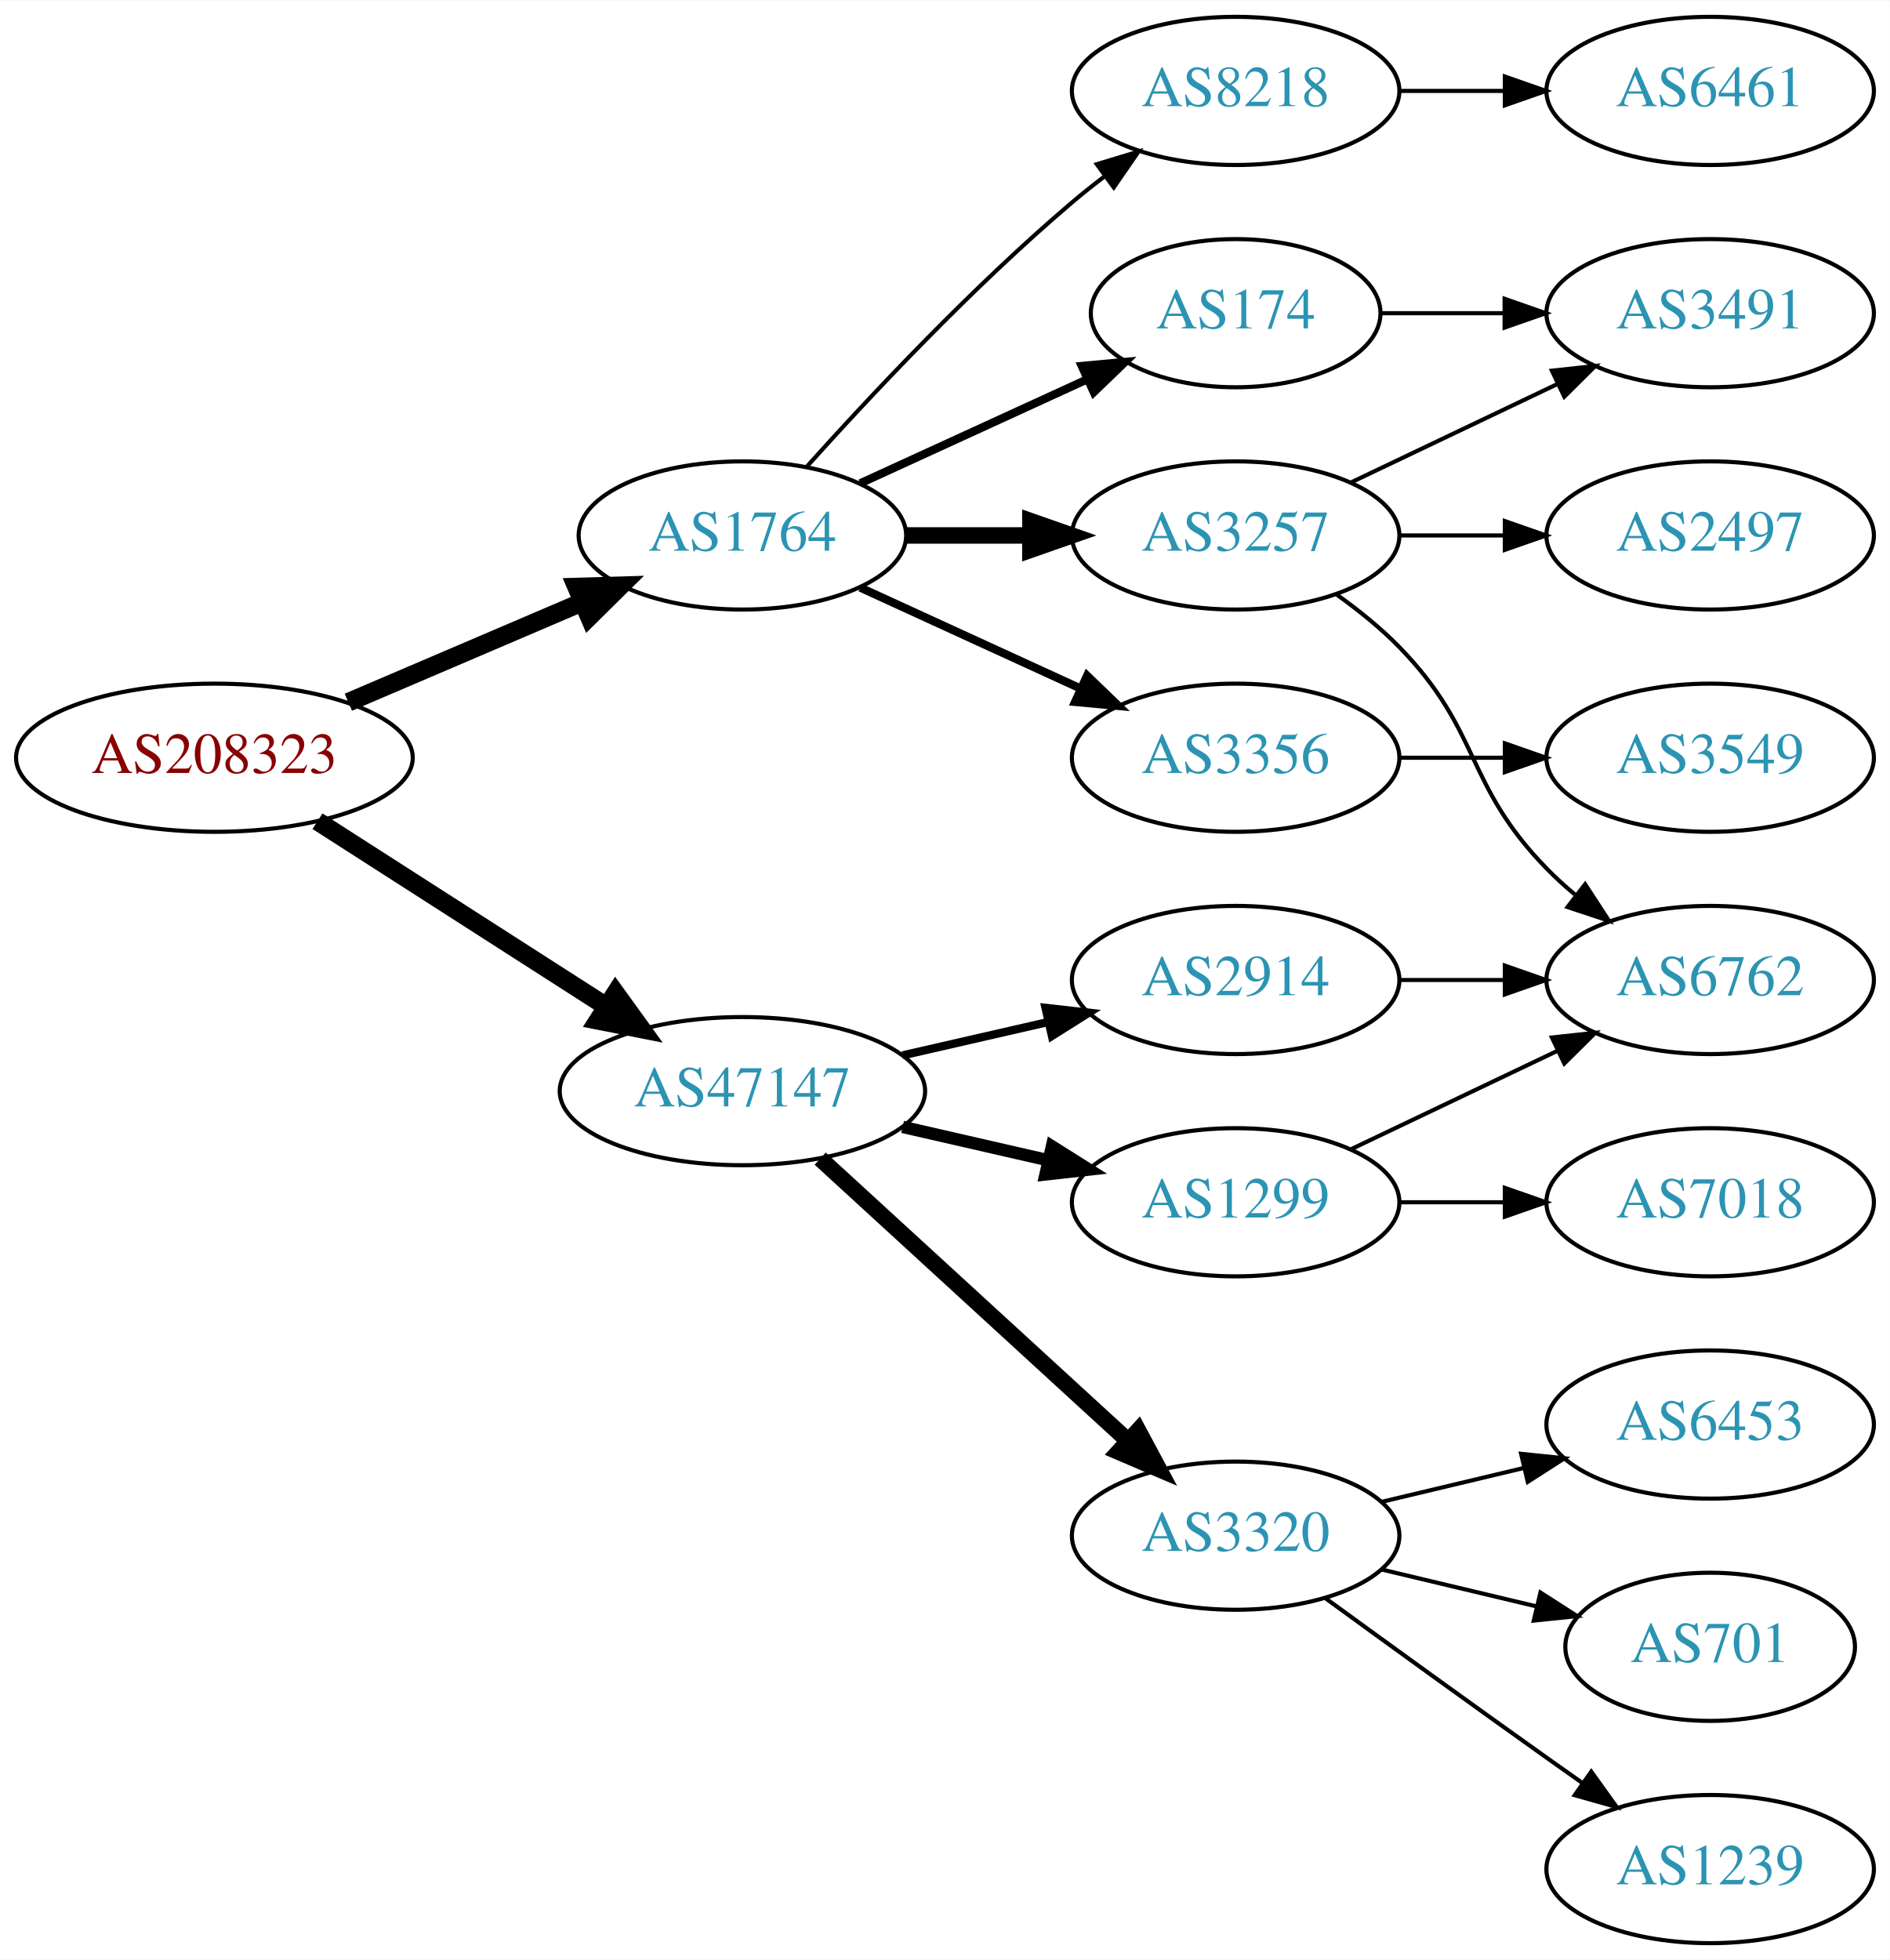
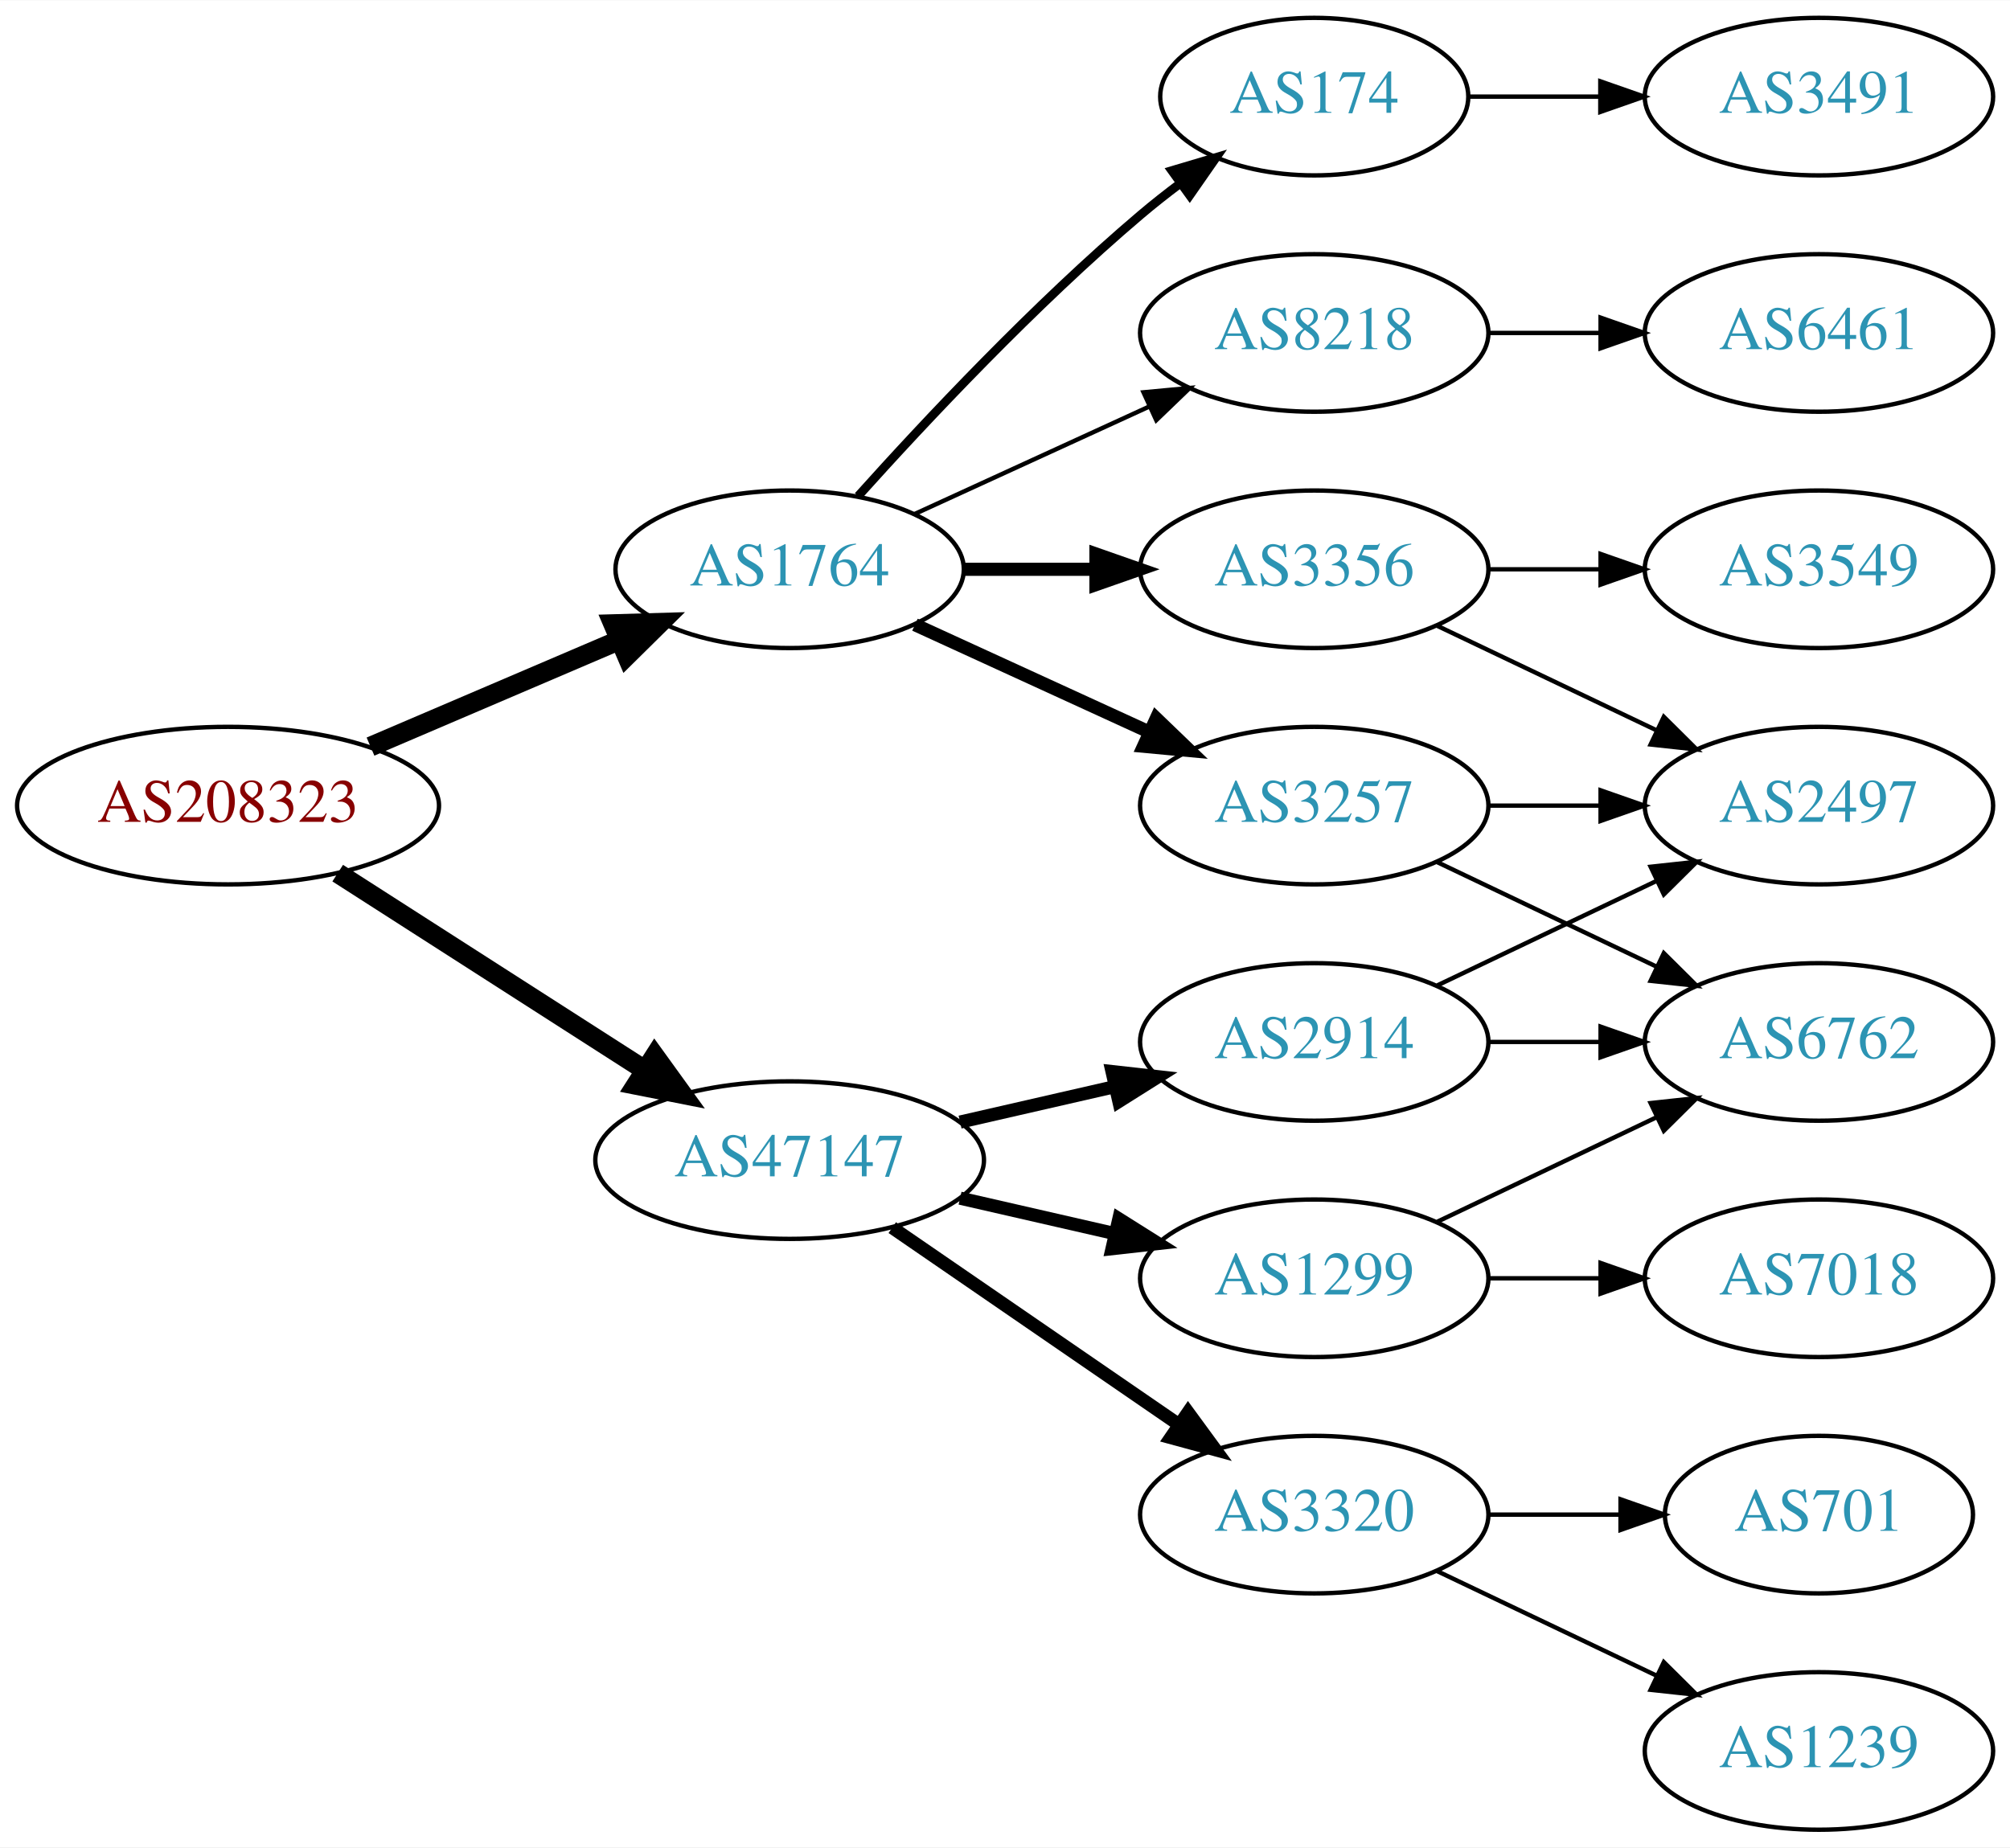
- <svg xmlns="http://www.w3.org/2000/svg" xmlns:xlink="http://www.w3.org/1999/xlink" width="459pt" height="476pt" viewBox="0.00 0.00 459.17 476.00">
-   <g id="graph0" class="graph" transform="scale(1 1) rotate(0) translate(4 472)">
-     <polygon fill="white" stroke="none" points="-4,4 -4,-472 455.17,-472 455.17,4 -4,4" />
+ <svg xmlns="http://www.w3.org/2000/svg" xmlns:xlink="http://www.w3.org/1999/xlink" width="459pt" height="422pt" viewBox="0.00 0.00 459.17 422.00">
+   <g id="graph0" class="graph" transform="scale(1 1) rotate(0) translate(4 418)">
+     <polygon fill="white" stroke="none" points="-4,4 -4,-418 455.17,-418 455.17,4 -4,4" />
    <g id="node1" class="node">
      <g id="a_node1">
        <a xlink:href="/asn/208323" xlink:title="AS208323 ~ ZVR: 1254016365 [AT]">
-           <ellipse fill="#ffffff" stroke="black" cx="48.096" cy="-288" rx="48.192" ry="18" />
-           <text text-anchor="middle" x="48.096" y="-284.3" font-family="Times,serif" font-size="14.00" fill="#880000">AS208323</text>
+           <ellipse fill="#ffffff" stroke="black" cx="48.096" cy="-234" rx="48.192" ry="18" />
+           <text text-anchor="middle" x="48.096" y="-230.3" font-family="Times,serif" font-size="14.00" fill="#880000">AS208323</text>
        </a>
      </g>
    </g>
    <g id="node2" class="node">
      <g id="a_node2">
        <a xlink:href="/asn/1764" xlink:title="AS1764 ~ NEXTLAYER-AS [AT]">
-           <ellipse fill="#ffffff" stroke="black" cx="176.388" cy="-342" rx="39.794" ry="18" />
-           <text text-anchor="middle" x="176.388" y="-338.3" font-family="Times,serif" font-size="14.00" fill="#2c94b3">AS1764</text>
+           <ellipse fill="#ffffff" stroke="black" cx="176.388" cy="-288" rx="39.794" ry="18" />
+           <text text-anchor="middle" x="176.388" y="-284.3" font-family="Times,serif" font-size="14.00" fill="#2c94b3">AS1764</text>
        </a>
      </g>
    </g>
    <g id="edge1" class="edge">
-       <path fill="none" stroke="black" stroke-width="4.5" d="M80.639,-301.487C97.776,-308.815 119.097,-317.931 137.172,-325.66" />
-       <polygon fill="black" stroke="black" stroke-width="4.5" points="136.089,-329.479 146.832,-329.79 139.186,-322.238 136.089,-329.479" />
+       <path fill="none" stroke="black" stroke-width="4.5" d="M80.639,-247.487C97.776,-254.815 119.097,-263.931 137.172,-271.66" />
+       <polygon fill="black" stroke="black" stroke-width="4.5" points="136.089,-275.479 146.832,-275.79 139.186,-268.238 136.089,-275.479" />
    </g>
    <g id="node3" class="node">
      <g id="a_node3">
        <a xlink:href="/asn/47147" xlink:title="AS47147 ~ ANEXIA Internetdienstleistungs GmbH [AT]">
-           <ellipse fill="#ffffff" stroke="black" cx="176.388" cy="-207" rx="44.393" ry="18" />
-           <text text-anchor="middle" x="176.388" y="-203.3" font-family="Times,serif" font-size="14.00" fill="#2c94b3">AS47147</text>
+           <ellipse fill="#ffffff" stroke="black" cx="176.388" cy="-153" rx="44.393" ry="18" />
+           <text text-anchor="middle" x="176.388" y="-149.3" font-family="Times,serif" font-size="14.00" fill="#2c94b3">AS47147</text>
        </a>
      </g>
    </g>
    <g id="edge2" class="edge">
-       <path fill="none" stroke="black" stroke-width="4.5" d="M73.147,-272.574C93.024,-259.826 121.421,-241.613 143.246,-227.615" />
-       <polygon fill="black" stroke="black" stroke-width="4.5" points="145.561,-230.808 151.853,-222.095 141.31,-224.179 145.561,-230.808" />
+       <path fill="none" stroke="black" stroke-width="4.5" d="M73.147,-218.574C93.024,-205.826 121.421,-187.613 143.246,-173.615" />
+       <polygon fill="black" stroke="black" stroke-width="4.5" points="145.561,-176.808 151.853,-168.095 141.31,-170.179 145.561,-176.808" />
    </g>
    <g id="node4" class="node">
      <g id="a_node4">
-         <a xlink:href="/asn/3257" xlink:title="AS3257 ~ GTT [DE]">
-           <ellipse fill="#ffffff" stroke="black" cx="296.23" cy="-342" rx="39.794" ry="18" />
-           <text text-anchor="middle" x="296.23" y="-338.3" font-family="Times,serif" font-size="14.00" fill="#2c94b3">AS3257</text>
+         <a xlink:href="/asn/3356" xlink:title="AS3356 ~ Level 3 Parent, LLC [US]">
+           <ellipse fill="#ffffff" stroke="black" cx="296.23" cy="-288" rx="39.794" ry="18" />
+           <text text-anchor="middle" x="296.23" y="-284.3" font-family="Times,serif" font-size="14.00" fill="#2c94b3">AS3356</text>
        </a>
      </g>
    </g>
    <g id="edge3" class="edge">
-       <path fill="none" stroke="black" stroke-width="4" d="M216.3,-342C225.854,-342 236.203,-342 246.166,-342" />
-       <polygon fill="black" stroke="black" stroke-width="4" points="246.358,-345.5 256.358,-342 246.358,-338.5 246.358,-345.5" />
+       <path fill="none" stroke="black" stroke-width="3" d="M216.3,-288C225.854,-288 236.203,-288 246.166,-288" />
+       <polygon fill="black" stroke="black" stroke-width="3" points="246.358,-291.5 256.358,-288 246.358,-284.5 246.358,-291.5" />
    </g>
    <g id="node5" class="node">
      <g id="a_node5">
        <a xlink:href="/asn/174" xlink:title="AS174 ~ Cogent Communications [US]">
          <ellipse fill="#ffffff" stroke="black" cx="296.23" cy="-396" rx="35.194" ry="18" />
          <text text-anchor="middle" x="296.23" y="-392.3" font-family="Times,serif" font-size="14.00" fill="#2c94b3">AS174</text>
        </a>
      </g>
    </g>
    <g id="edge4" class="edge">
-       <path fill="none" stroke="black" stroke-width="2" d="M205.016,-354.661C221.433,-362.183 242.414,-371.798 260.011,-379.861" />
-       <polygon fill="black" stroke="black" stroke-width="2" points="258.839,-383.174 269.388,-384.158 261.755,-376.811 258.839,-383.174" />
+       <path fill="none" stroke="black" stroke-width="2" d="M192.034,-304.725C207.334,-321.765 232.432,-348.523 256.584,-369 259.436,-371.418 262.501,-373.833 265.612,-376.169" />
+       <polygon fill="black" stroke="black" stroke-width="2" points="263.685,-379.095 273.84,-382.116 267.785,-373.422 263.685,-379.095" />
    </g>
    <g id="node6" class="node">
      <g id="a_node6">
-         <a xlink:href="/asn/3356" xlink:title="AS3356 ~ Level 3 Parent, LLC [US]">
-           <ellipse fill="#ffffff" stroke="black" cx="296.23" cy="-288" rx="39.794" ry="18" />
-           <text text-anchor="middle" x="296.23" y="-284.3" font-family="Times,serif" font-size="14.00" fill="#2c94b3">AS3356</text>
+         <a xlink:href="/asn/3257" xlink:title="AS3257 ~ GTT [DE]">
+           <ellipse fill="#ffffff" stroke="black" cx="296.23" cy="-234" rx="39.794" ry="18" />
+           <text text-anchor="middle" x="296.23" y="-230.3" font-family="Times,serif" font-size="14.00" fill="#2c94b3">AS3257</text>
        </a>
      </g>
    </g>
    <g id="edge5" class="edge">
-       <path fill="none" stroke="black" stroke-width="2" d="M205.016,-329.339C220.973,-322.027 241.244,-312.739 258.527,-304.819" />
-       <polygon fill="black" stroke="black" stroke-width="2" points="260.141,-307.929 267.774,-300.581 257.225,-301.565 260.141,-307.929" />
+       <path fill="none" stroke="black" stroke-width="3" d="M205.016,-275.339C220.973,-268.027 241.244,-258.739 258.527,-250.819" />
+       <polygon fill="black" stroke="black" stroke-width="3" points="260.141,-253.929 267.774,-246.581 257.225,-247.565 260.141,-253.929" />
    </g>
    <g id="node7" class="node">
      <g id="a_node7">
        <a xlink:href="/asn/8218" xlink:title="AS8218 ~ legacy Neotelecoms [FR]">
-           <ellipse fill="#ffffff" stroke="black" cx="296.23" cy="-450" rx="39.794" ry="18" />
-           <text text-anchor="middle" x="296.23" y="-446.3" font-family="Times,serif" font-size="14.00" fill="#2c94b3">AS8218</text>
+           <ellipse fill="#ffffff" stroke="black" cx="296.23" cy="-342" rx="39.794" ry="18" />
+           <text text-anchor="middle" x="296.23" y="-338.3" font-family="Times,serif" font-size="14.00" fill="#2c94b3">AS8218</text>
        </a>
      </g>
    </g>
    <g id="edge6" class="edge">
-       <path fill="none" stroke="black" d="M192.034,-358.725C207.334,-375.765 232.432,-402.523 256.584,-423 259.081,-425.117 261.741,-427.232 264.453,-429.293" />
-       <polygon fill="black" stroke="black" points="262.489,-432.194 272.629,-435.266 266.619,-426.541 262.489,-432.194" />
+       <path fill="none" stroke="black" d="M205.016,-300.661C220.973,-307.973 241.244,-317.261 258.527,-325.181" />
+       <polygon fill="black" stroke="black" points="257.225,-328.435 267.774,-329.419 260.141,-322.071 257.225,-328.435" />
    </g>
    <g id="node13" class="node">
      <g id="a_node13">
-         <a xlink:href="/asn/2914" xlink:title="AS2914 ~ NTT America, Inc. [US]">
-           <ellipse fill="#ffffff" stroke="black" cx="296.23" cy="-234" rx="39.794" ry="18" />
-           <text text-anchor="middle" x="296.23" y="-230.3" font-family="Times,serif" font-size="14.00" fill="#2c94b3">AS2914</text>
+         <a xlink:href="/asn/1299" xlink:title="AS1299 ~ Telia Carrier [EU]">
+           <ellipse fill="#ffffff" stroke="black" cx="296.23" cy="-126" rx="39.794" ry="18" />
+           <text text-anchor="middle" x="296.23" y="-122.3" font-family="Times,serif" font-size="14.00" fill="#2c94b3">AS1299</text>
        </a>
      </g>
    </g>
    <g id="edge13" class="edge">
-       <path fill="none" stroke="black" stroke-width="2" d="M215.322,-215.692C226.563,-218.267 238.976,-221.111 250.599,-223.774" />
-       <polygon fill="black" stroke="black" stroke-width="2" points="250.031,-227.235 260.56,-226.057 251.595,-220.412 250.031,-227.235" />
+       <path fill="none" stroke="black" stroke-width="3" d="M215.322,-144.308C226.563,-141.733 238.976,-138.889 250.599,-136.226" />
+       <polygon fill="black" stroke="black" stroke-width="3" points="251.595,-139.588 260.56,-133.943 250.031,-132.765 251.595,-139.588" />
    </g>
    <g id="node14" class="node">
      <g id="a_node14">
        <a xlink:href="/asn/3320" xlink:title="AS3320 ~ DTAG [DE]">
-           <ellipse fill="#ffffff" stroke="black" cx="296.23" cy="-99" rx="39.794" ry="18" />
-           <text text-anchor="middle" x="296.23" y="-95.3" font-family="Times,serif" font-size="14.00" fill="#2c94b3">AS3320</text>
+           <ellipse fill="#ffffff" stroke="black" cx="296.23" cy="-72" rx="39.794" ry="18" />
+           <text text-anchor="middle" x="296.23" y="-68.3" font-family="Times,serif" font-size="14.00" fill="#2c94b3">AS3320</text>
        </a>
      </g>
    </g>
    <g id="edge14" class="edge">
-       <path fill="none" stroke="black" stroke-width="4" d="M195.285,-190.597C215.214,-172.333 247.571,-142.678 270.048,-122.079" />
-       <polygon fill="black" stroke="black" stroke-width="4" points="272.543,-124.54 277.55,-115.203 267.813,-119.38 272.543,-124.54" />
+       <path fill="none" stroke="black" stroke-width="3" d="M199.83,-137.574C218.412,-124.802 244.972,-106.545 265.352,-92.537" />
+       <polygon fill="black" stroke="black" stroke-width="3" points="267.408,-95.371 273.666,-86.822 263.443,-89.602 267.408,-95.371" />
    </g>
    <g id="node15" class="node">
      <g id="a_node15">
-         <a xlink:href="/asn/1299" xlink:title="AS1299 ~ Telia Carrier [EU]">
+         <a xlink:href="/asn/2914" xlink:title="AS2914 ~ NTT America, Inc. [US]">
          <ellipse fill="#ffffff" stroke="black" cx="296.23" cy="-180" rx="39.794" ry="18" />
-           <text text-anchor="middle" x="296.23" y="-176.3" font-family="Times,serif" font-size="14.00" fill="#2c94b3">AS1299</text>
+           <text text-anchor="middle" x="296.23" y="-176.3" font-family="Times,serif" font-size="14.00" fill="#2c94b3">AS2914</text>
        </a>
      </g>
    </g>
    <g id="edge15" class="edge">
-       <path fill="none" stroke="black" stroke-width="3" d="M215.322,-198.308C226.563,-195.733 238.976,-192.889 250.599,-190.226" />
-       <polygon fill="black" stroke="black" stroke-width="3" points="251.595,-193.588 260.56,-187.943 250.031,-186.765 251.595,-193.588" />
+       <path fill="none" stroke="black" stroke-width="3" d="M215.322,-161.692C226.563,-164.267 238.976,-167.111 250.599,-169.774" />
+       <polygon fill="black" stroke="black" stroke-width="3" points="250.031,-173.235 260.56,-172.057 251.595,-166.412 250.031,-173.235" />
    </g>
    <g id="node8" class="node">
      <g id="a_node8">
+         <a xlink:href="/asn/2497" xlink:title="AS2497 ~ Internet Initiative Japan Inc. [JP]">
+           <ellipse fill="#ffffff" stroke="black" cx="411.523" cy="-234" rx="39.794" ry="18" />
+           <text text-anchor="middle" x="411.523" y="-230.3" font-family="Times,serif" font-size="14.00" fill="#2c94b3">AS2497</text>
+         </a>
+       </g>
+     </g>
+     <g id="edge7" class="edge">
+       <path fill="none" stroke="black" d="M324.367,-275.066C339.361,-267.919 358.182,-258.948 374.405,-251.215" />
+       <polygon fill="black" stroke="black" points="376.087,-254.291 383.608,-246.829 373.075,-247.972 376.087,-254.291" />
+     </g>
+     <g id="node9" class="node">
+       <g id="a_node9">
+         <a xlink:href="/asn/3549" xlink:title="AS3549 ~ Level 3 Parent, LLC [US]">
+           <ellipse fill="#ffffff" stroke="black" cx="411.523" cy="-288" rx="39.794" ry="18" />
+           <text text-anchor="middle" x="411.523" y="-284.3" font-family="Times,serif" font-size="14.00" fill="#2c94b3">AS3549</text>
+         </a>
+       </g>
+     </g>
+     <g id="edge8" class="edge">
+       <path fill="none" stroke="black" d="M335.902,-288C344.105,-288 352.869,-288 361.401,-288" />
+       <polygon fill="black" stroke="black" points="361.641,-291.5 371.641,-288 361.641,-284.5 361.641,-291.5" />
+     </g>
+     <g id="node10" class="node">
+       <g id="a_node10">
        <a xlink:href="/asn/3491" xlink:title="AS3491 ~ PCCW Global, Inc. [US]">
          <ellipse fill="#ffffff" stroke="black" cx="411.523" cy="-396" rx="39.794" ry="18" />
          <text text-anchor="middle" x="411.523" y="-392.3" font-family="Times,serif" font-size="14.00" fill="#2c94b3">AS3491</text>
        </a>
      </g>
    </g>
-     <g id="edge7" class="edge">
-       <path fill="none" stroke="black" d="M324.367,-354.934C339.361,-362.081 358.182,-371.052 374.405,-378.785" />
-       <polygon fill="black" stroke="black" points="373.075,-382.028 383.608,-383.171 376.087,-375.709 373.075,-382.028" />
-     </g>
-     <g id="node9" class="node">
-       <g id="a_node9">
-         <a xlink:href="/asn/6762" xlink:title="AS6762 ~ TELECOM ITALIA SPARKLE S.p.A. [IT]">
-           <ellipse fill="#ffffff" stroke="black" cx="411.523" cy="-234" rx="39.794" ry="18" />
-           <text text-anchor="middle" x="411.523" y="-230.3" font-family="Times,serif" font-size="14.00" fill="#2c94b3">AS6762</text>
-         </a>
-       </g>
-     </g>
-     <g id="edge8" class="edge">
-       <path fill="none" stroke="black" d="M320.824,-327.611C326.08,-323.852 331.412,-319.563 335.877,-315 356.049,-294.383 351.704,-281.617 371.877,-261 373.969,-258.861 376.253,-256.782 378.63,-254.79" />
-       <polygon fill="black" stroke="black" points="381.148,-257.268 386.929,-248.389 376.873,-251.725 381.148,-257.268" />
-     </g>
-     <g id="node10" class="node">
-       <g id="a_node10">
-         <a xlink:href="/asn/2497" xlink:title="AS2497 ~ Internet Initiative Japan Inc. [JP]">
-           <ellipse fill="#ffffff" stroke="black" cx="411.523" cy="-342" rx="39.794" ry="18" />
-           <text text-anchor="middle" x="411.523" y="-338.3" font-family="Times,serif" font-size="14.00" fill="#2c94b3">AS2497</text>
-         </a>
-       </g>
-     </g>
    <g id="edge9" class="edge">
-       <path fill="none" stroke="black" d="M335.902,-342C344.105,-342 352.869,-342 361.401,-342" />
-       <polygon fill="black" stroke="black" points="361.641,-345.5 371.641,-342 361.641,-338.5 361.641,-345.5" />
-     </g>
-     <g id="edge10" class="edge">
      <path fill="none" stroke="black" d="M331.529,-396C340.906,-396 351.257,-396 361.291,-396" />
      <polygon fill="black" stroke="black" points="361.58,-399.5 371.58,-396 361.58,-392.5 361.58,-399.5" />
    </g>
+     <g id="edge11" class="edge">
+       <path fill="none" stroke="black" d="M335.902,-234C344.105,-234 352.869,-234 361.401,-234" />
+       <polygon fill="black" stroke="black" points="361.641,-237.5 371.641,-234 361.641,-230.5 361.641,-237.5" />
+     </g>
    <g id="node11" class="node">
      <g id="a_node11">
-         <a xlink:href="/asn/3549" xlink:title="AS3549 ~ Level 3 Parent, LLC [US]">
-           <ellipse fill="#ffffff" stroke="black" cx="411.523" cy="-288" rx="39.794" ry="18" />
-           <text text-anchor="middle" x="411.523" y="-284.3" font-family="Times,serif" font-size="14.00" fill="#2c94b3">AS3549</text>
-         </a>
-       </g>
-     </g>
-     <g id="edge11" class="edge">
-       <path fill="none" stroke="black" d="M335.902,-288C344.105,-288 352.869,-288 361.401,-288" />
-       <polygon fill="black" stroke="black" points="361.641,-291.5 371.641,-288 361.641,-284.5 361.641,-291.5" />
+         <a xlink:href="/asn/6762" xlink:title="AS6762 ~ TELECOM ITALIA SPARKLE S.p.A. [IT]">
+           <ellipse fill="#ffffff" stroke="black" cx="411.523" cy="-180" rx="39.794" ry="18" />
+           <text text-anchor="middle" x="411.523" y="-176.3" font-family="Times,serif" font-size="14.00" fill="#2c94b3">AS6762</text>
+         </a>
+       </g>
+     </g>
+     <g id="edge10" class="edge">
+       <path fill="none" stroke="black" d="M324.367,-221.066C339.361,-213.919 358.182,-204.948 374.405,-197.215" />
+       <polygon fill="black" stroke="black" points="376.087,-200.291 383.608,-192.829 373.075,-193.972 376.087,-200.291" />
    </g>
    <g id="node12" class="node">
      <g id="a_node12">
        <a xlink:href="/asn/6461" xlink:title="AS6461 ~ Zayo Bandwidth [US]">
-           <ellipse fill="#ffffff" stroke="black" cx="411.523" cy="-450" rx="39.794" ry="18" />
-           <text text-anchor="middle" x="411.523" y="-446.3" font-family="Times,serif" font-size="14.00" fill="#2c94b3">AS6461</text>
+           <ellipse fill="#ffffff" stroke="black" cx="411.523" cy="-342" rx="39.794" ry="18" />
+           <text text-anchor="middle" x="411.523" y="-338.3" font-family="Times,serif" font-size="14.00" fill="#2c94b3">AS6461</text>
        </a>
      </g>
    </g>
    <g id="edge12" class="edge">
-       <path fill="none" stroke="black" d="M335.902,-450C344.105,-450 352.869,-450 361.401,-450" />
-       <polygon fill="black" stroke="black" points="361.641,-453.5 371.641,-450 361.641,-446.5 361.641,-453.5" />
-     </g>
-     <g id="edge21" class="edge">
-       <path fill="none" stroke="black" d="M335.902,-234C344.105,-234 352.869,-234 361.401,-234" />
-       <polygon fill="black" stroke="black" points="361.641,-237.5 371.641,-234 361.641,-230.5 361.641,-237.5" />
+       <path fill="none" stroke="black" d="M335.902,-342C344.105,-342 352.869,-342 361.401,-342" />
+       <polygon fill="black" stroke="black" points="361.641,-345.5 371.641,-342 361.641,-338.5 361.641,-345.5" />
+     </g>
+     <g id="edge19" class="edge">
+       <path fill="none" stroke="black" d="M324.367,-138.934C339.361,-146.081 358.182,-155.052 374.405,-162.785" />
+       <polygon fill="black" stroke="black" points="373.075,-166.028 383.608,-167.171 376.087,-159.709 373.075,-166.028" />
+     </g>
+     <g id="node18" class="node">
+       <g id="a_node18">
+         <a xlink:href="/asn/7018" xlink:title="AS7018 ~ AT&amp;T Services, Inc. [US]">
+           <ellipse fill="#ffffff" stroke="black" cx="411.523" cy="-126" rx="39.794" ry="18" />
+           <text text-anchor="middle" x="411.523" y="-122.3" font-family="Times,serif" font-size="14.00" fill="#2c94b3">AS7018</text>
+         </a>
+       </g>
+     </g>
+     <g id="edge18" class="edge">
+       <path fill="none" stroke="black" d="M335.902,-126C344.105,-126 352.869,-126 361.401,-126" />
+       <polygon fill="black" stroke="black" points="361.641,-129.5 371.641,-126 361.641,-122.5 361.641,-129.5" />
    </g>
    <g id="node16" class="node">
      <g id="a_node16">
+         <a xlink:href="/asn/701" xlink:title="AS701 ~ UUNET [US]">
+           <ellipse fill="#ffffff" stroke="black" cx="411.523" cy="-72" rx="35.194" ry="18" />
+           <text text-anchor="middle" x="411.523" y="-68.3" font-family="Times,serif" font-size="14.00" fill="#2c94b3">AS701</text>
+         </a>
+       </g>
+     </g>
+     <g id="edge16" class="edge">
+       <path fill="none" stroke="black" d="M335.902,-72C345.608,-72 356.098,-72 366.061,-72" />
+       <polygon fill="black" stroke="black" points="366.198,-75.5 376.198,-72 366.198,-68.5 366.198,-75.5" />
+     </g>
+     <g id="node17" class="node">
+       <g id="a_node17">
        <a xlink:href="/asn/1239" xlink:title="AS1239 ~ Sprint [US]">
          <ellipse fill="#ffffff" stroke="black" cx="411.523" cy="-18" rx="39.794" ry="18" />
          <text text-anchor="middle" x="411.523" y="-14.3" font-family="Times,serif" font-size="14.00" fill="#2c94b3">AS1239</text>
        </a>
      </g>
    </g>
-     <g id="edge16" class="edge">
-       <path fill="none" stroke="black" d="M318.078,-83.778C333.012,-72.909 353.626,-57.975 371.877,-45 374.697,-42.995 377.64,-40.915 380.588,-38.841" />
-       <polygon fill="black" stroke="black" points="382.634,-41.681 388.813,-33.074 378.616,-35.95 382.634,-41.681" />
-     </g>
-     <g id="node17" class="node">
-       <g id="a_node17">
-         <a xlink:href="/asn/6453" xlink:title="AS6453 ~ TATA COMMUNICATIONS (AMERICA) INC [US]">
-           <ellipse fill="#ffffff" stroke="black" cx="411.523" cy="-126" rx="39.794" ry="18" />
-           <text text-anchor="middle" x="411.523" y="-122.3" font-family="Times,serif" font-size="14.00" fill="#2c94b3">AS6453</text>
-         </a>
-       </g>
-     </g>
    <g id="edge17" class="edge">
-       <path fill="none" stroke="black" d="M331.837,-107.248C342.709,-109.838 354.863,-112.735 366.305,-115.462" />
-       <polygon fill="black" stroke="black" points="365.589,-118.889 376.128,-117.803 367.212,-112.08 365.589,-118.889" />
-     </g>
-     <g id="node18" class="node">
-       <g id="a_node18">
-         <a xlink:href="/asn/701" xlink:title="AS701 ~ UUNET [US]">
-           <ellipse fill="#ffffff" stroke="black" cx="411.523" cy="-72" rx="35.194" ry="18" />
-           <text text-anchor="middle" x="411.523" y="-68.3" font-family="Times,serif" font-size="14.00" fill="#2c94b3">AS701</text>
-         </a>
-       </g>
-     </g>
-     <g id="edge18" class="edge">
-       <path fill="none" stroke="black" d="M331.837,-90.752C343.632,-87.942 356.937,-84.771 369.204,-81.847" />
-       <polygon fill="black" stroke="black" points="370.293,-85.186 379.209,-79.463 368.67,-78.376 370.293,-85.186" />
-     </g>
-     <g id="edge19" class="edge">
+       <path fill="none" stroke="black" d="M324.367,-59.066C339.361,-51.919 358.182,-42.948 374.405,-35.215" />
+       <polygon fill="black" stroke="black" points="376.087,-38.291 383.608,-30.829 373.075,-31.972 376.087,-38.291" />
+     </g>
+     <g id="edge20" class="edge">
      <path fill="none" stroke="black" d="M324.367,-192.934C339.361,-200.081 358.182,-209.052 374.405,-216.785" />
      <polygon fill="black" stroke="black" points="373.075,-220.028 383.608,-221.171 376.087,-213.709 373.075,-220.028" />
    </g>
-     <g id="node19" class="node">
-       <g id="a_node19">
-         <a xlink:href="/asn/7018" xlink:title="AS7018 ~ AT&amp;T Services, Inc. [US]">
-           <ellipse fill="#ffffff" stroke="black" cx="411.523" cy="-180" rx="39.794" ry="18" />
-           <text text-anchor="middle" x="411.523" y="-176.3" font-family="Times,serif" font-size="14.00" fill="#2c94b3">AS7018</text>
-         </a>
-       </g>
-     </g>
-     <g id="edge20" class="edge">
+     <g id="edge21" class="edge">
      <path fill="none" stroke="black" d="M335.902,-180C344.105,-180 352.869,-180 361.401,-180" />
      <polygon fill="black" stroke="black" points="361.641,-183.5 371.641,-180 361.641,-176.5 361.641,-183.5" />
    </g>
  </g>
</svg>
